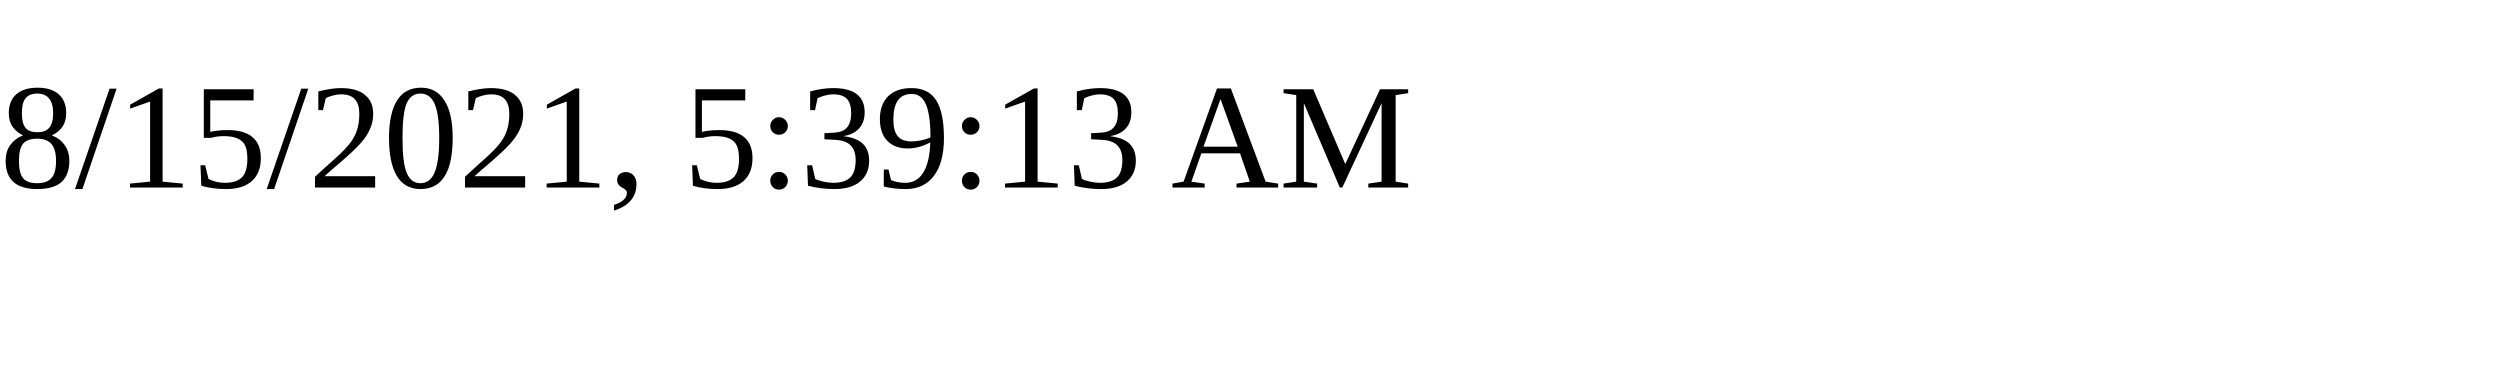
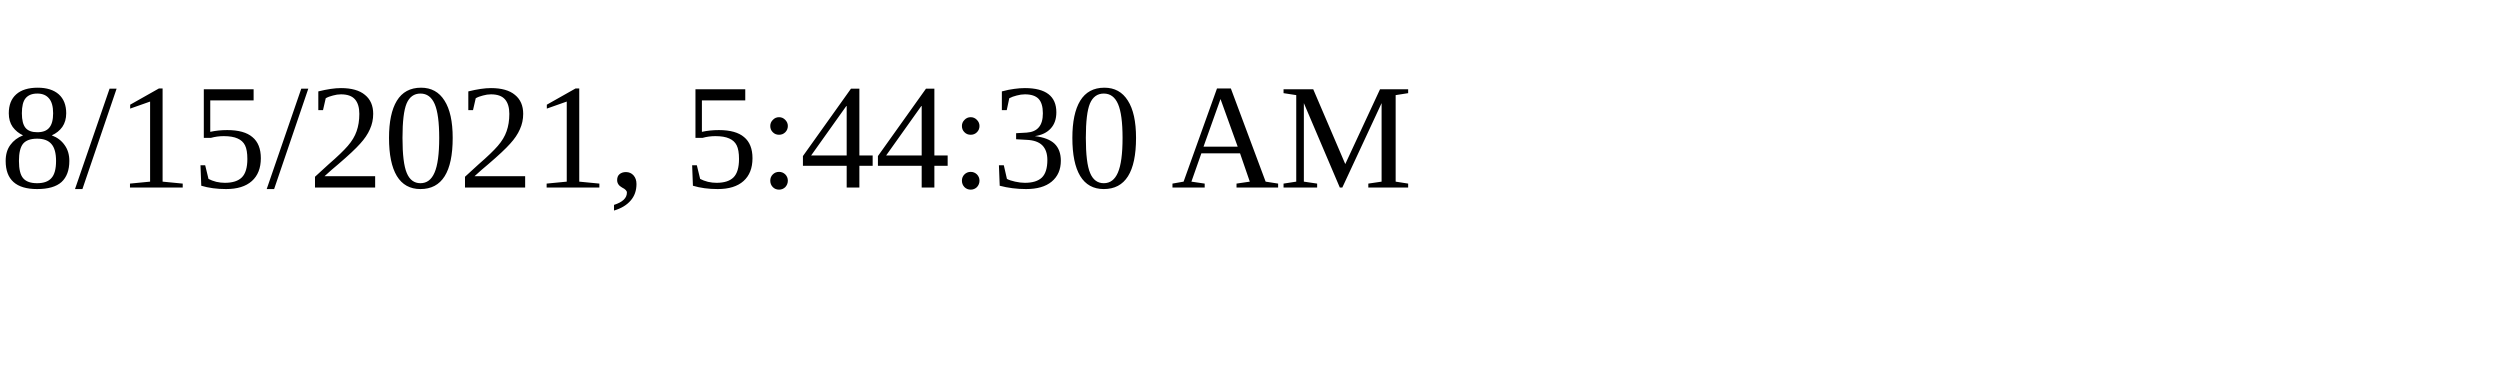
<svg xmlns="http://www.w3.org/2000/svg" height="30" width="200">
-   <text x="0" y="15">8/15/2021, 5:39:13 AM</text>
+   <text x="0" y="15">8/15/2021, 5:44:30 AM</text>
</svg>
